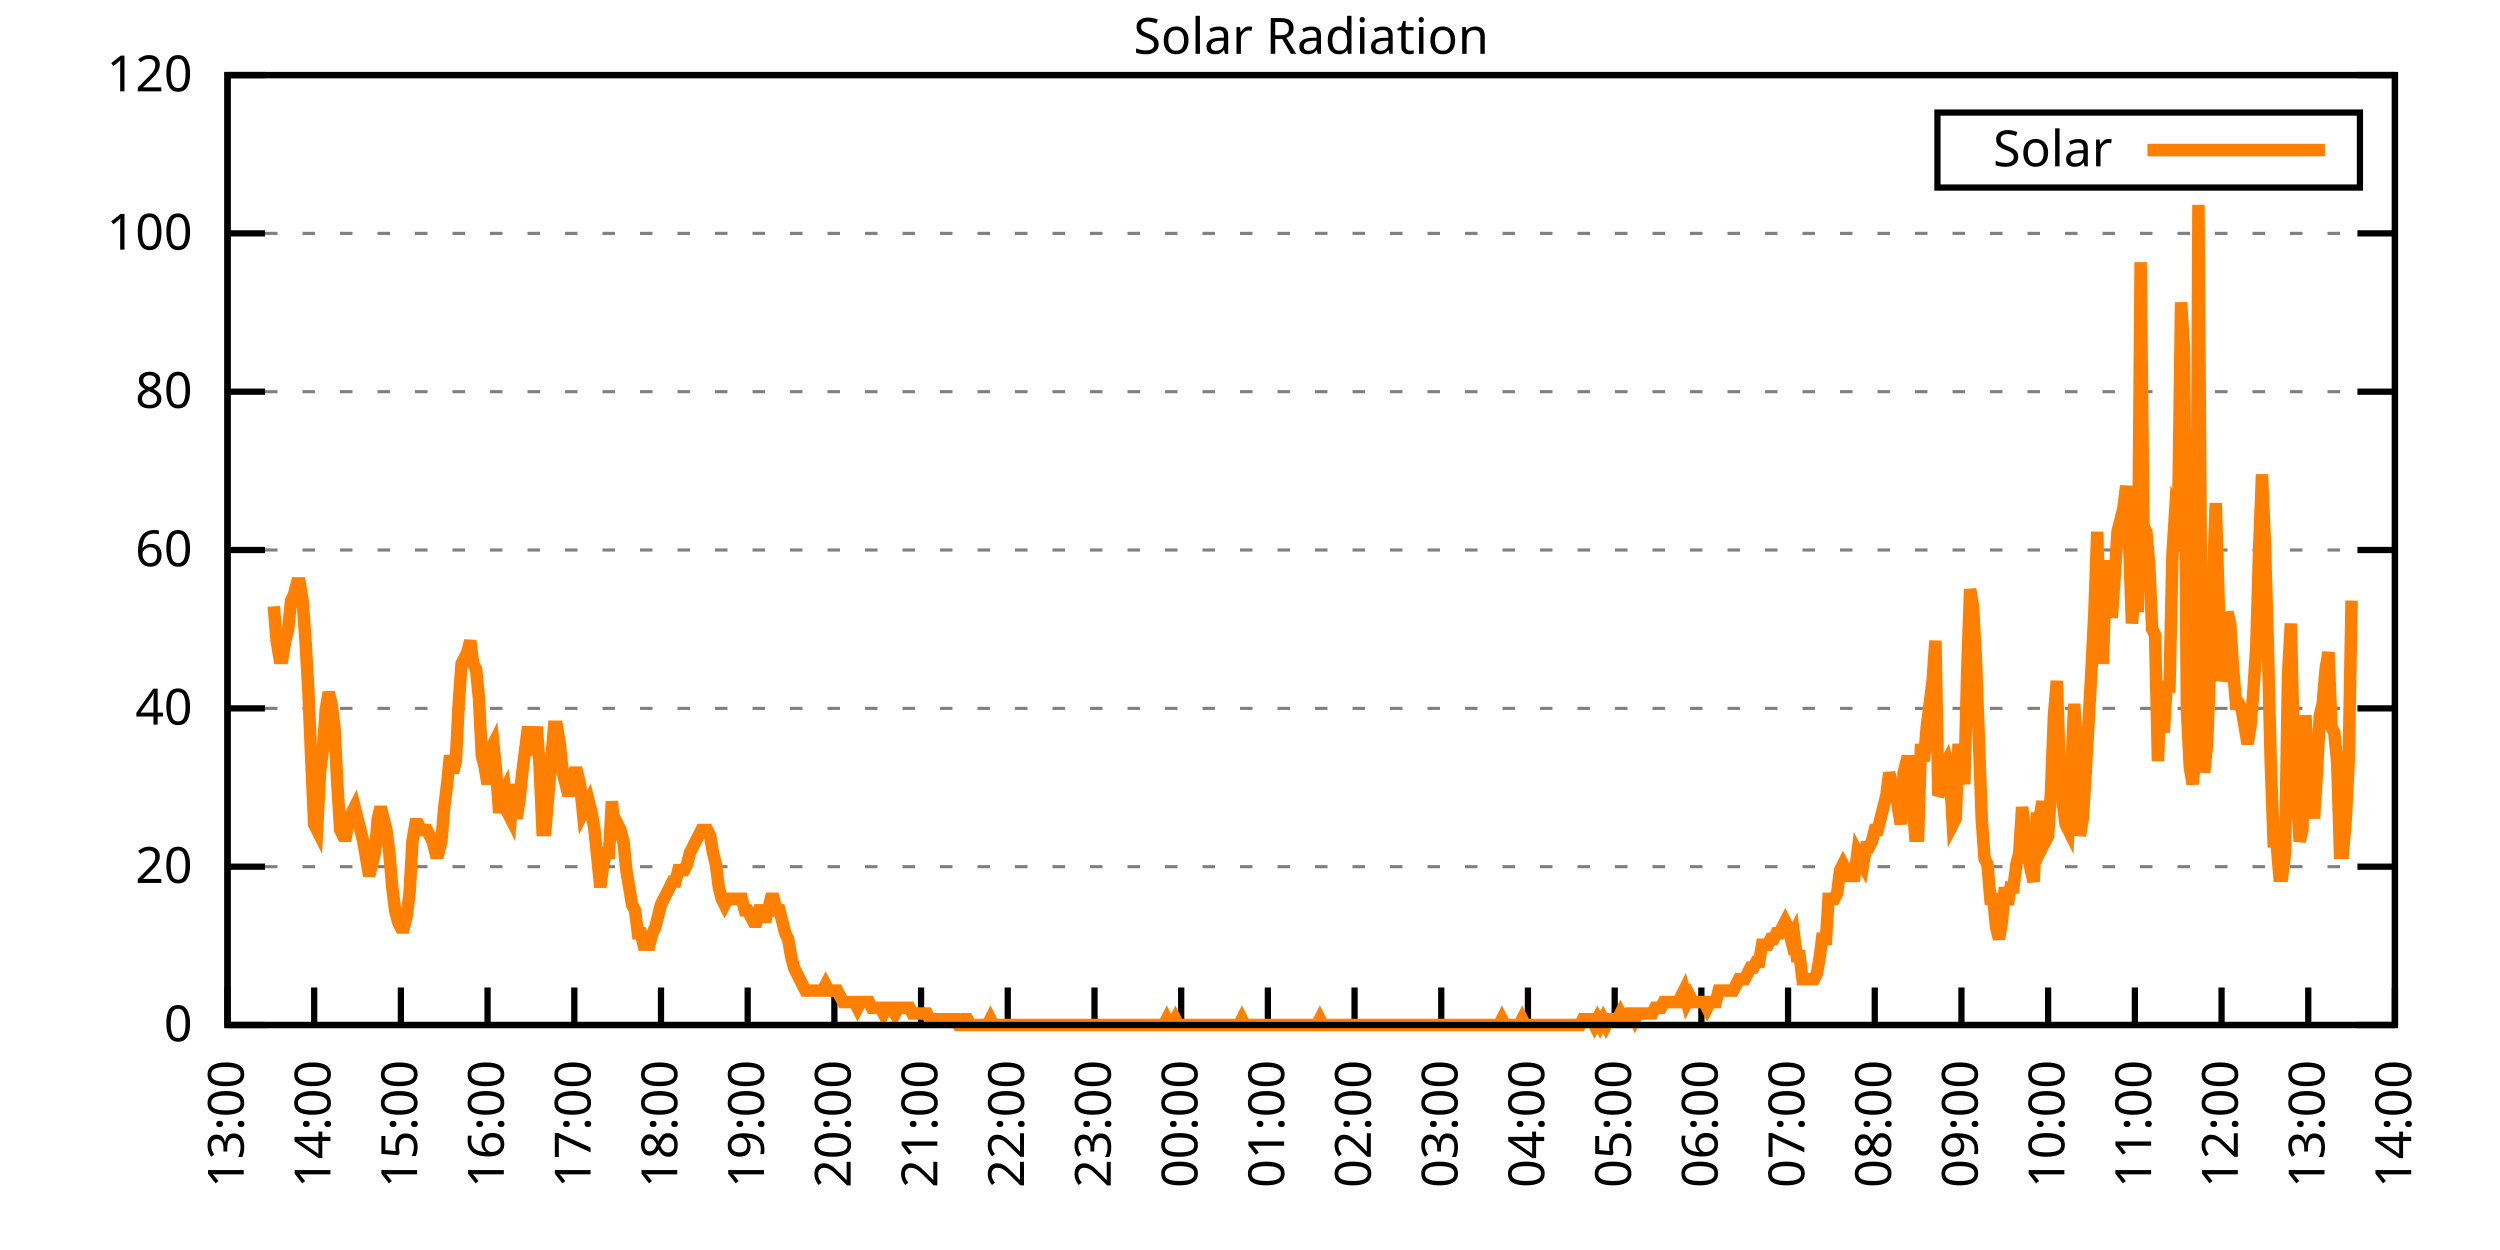
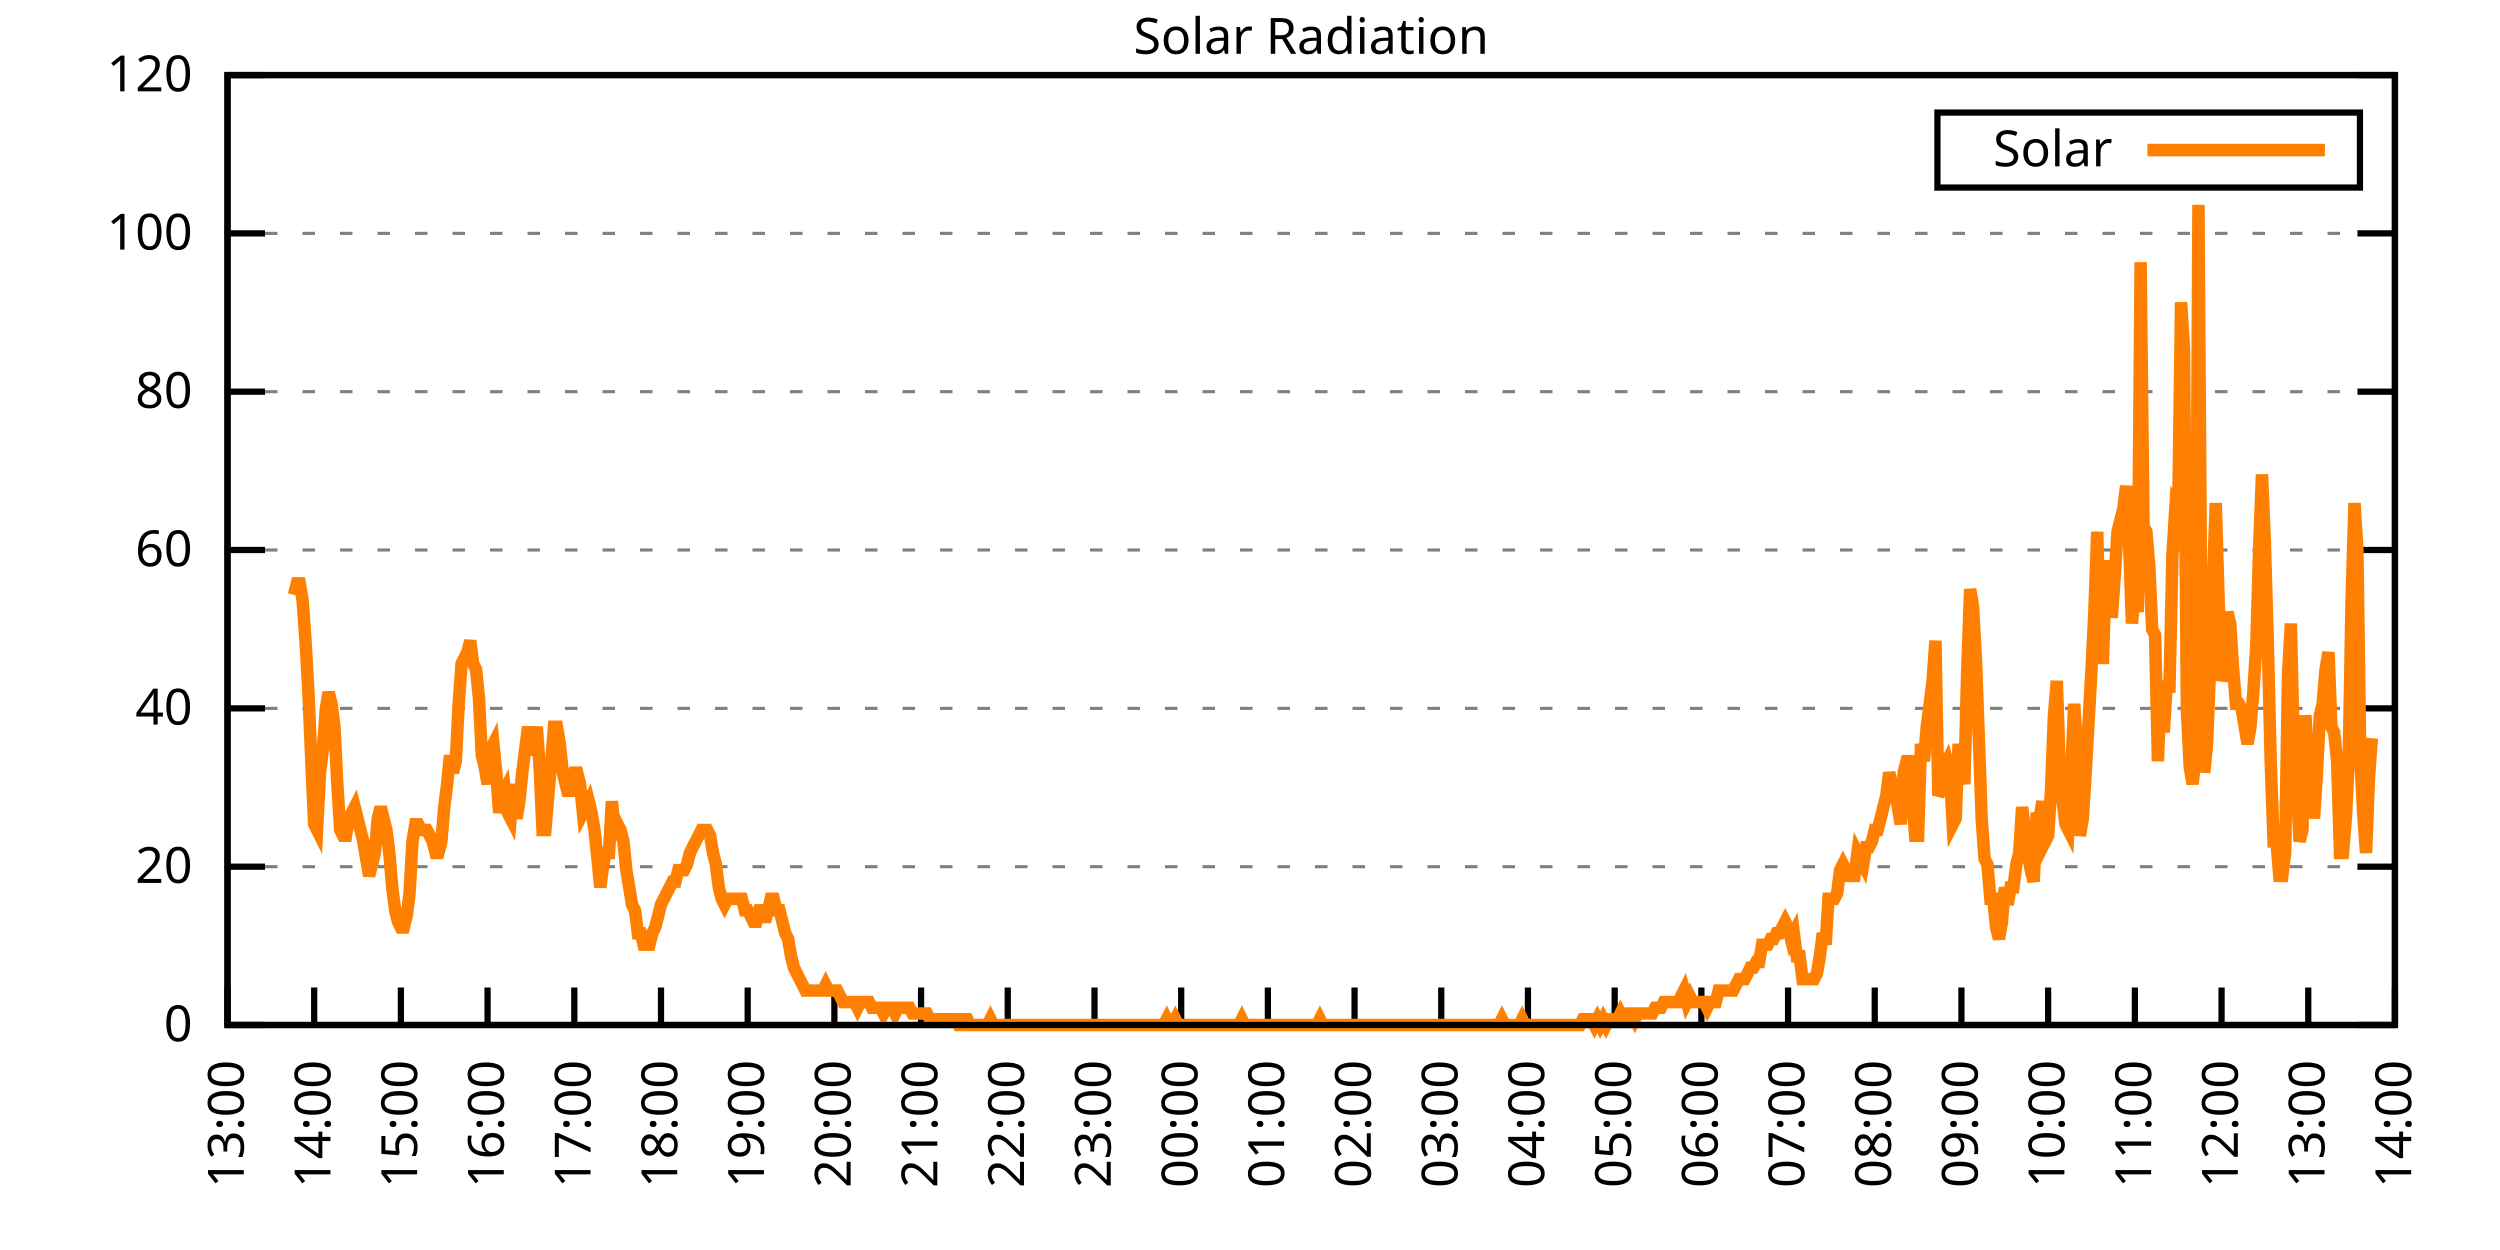
<svg xmlns="http://www.w3.org/2000/svg" xmlns:xlink="http://www.w3.org/1999/xlink" width="400" height="200" viewBox="0 0 400 200">
  <g id="gnuplot_canvas">
    <rect x="0" y="0" width="400" height="200" fill="none" />
    <defs>
      <circle id="gpDot" r="0.5" stroke-width="0.5" stroke="currentColor" />
      <path id="gpPt0" stroke-width="0.333" stroke="currentColor" d="M-1,0 h2 M0,-1 v2" />
      <path id="gpPt1" stroke-width="0.333" stroke="currentColor" d="M-1,-1 L1,1 M1,-1 L-1,1" />
      <path id="gpPt2" stroke-width="0.333" stroke="currentColor" d="M-1,0 L1,0 M0,-1 L0,1 M-1,-1 L1,1 M-1,1 L1,-1" />
      <rect id="gpPt3" stroke-width="0.333" stroke="currentColor" x="-1" y="-1" width="2" height="2" />
      <rect id="gpPt4" stroke-width="0.333" stroke="currentColor" fill="currentColor" x="-1" y="-1" width="2" height="2" />
      <circle id="gpPt5" stroke-width="0.333" stroke="currentColor" cx="0" cy="0" r="1" />
      <use xlink:href="#gpPt5" id="gpPt6" fill="currentColor" stroke="none" />
      <path id="gpPt7" stroke-width="0.333" stroke="currentColor" d="M0,-1.33 L-1.33,0.67 L1.33,0.67 z" />
      <use xlink:href="#gpPt7" id="gpPt8" fill="currentColor" stroke="none" />
      <use xlink:href="#gpPt7" id="gpPt9" stroke="currentColor" transform="rotate(180)" />
      <use xlink:href="#gpPt9" id="gpPt10" fill="currentColor" stroke="none" />
      <use xlink:href="#gpPt3" id="gpPt11" stroke="currentColor" transform="rotate(45)" />
      <use xlink:href="#gpPt11" id="gpPt12" fill="currentColor" stroke="none" />
      <path id="gpPt13" stroke-width="0.333" stroke="currentColor" d="M0,1.330 L1.265,0.411 L0.782,-1.067 L-0.782,-1.076 L-1.265,0.411 z" />
      <use xlink:href="#gpPt13" id="gpPt14" fill="currentColor" stroke="none" />
      <filter id="textbox" filterUnits="objectBoundingBox" x="0" y="0" height="1" width="1">
        <feFlood flood-color="white" flood-opacity="1" result="bgnd" />
        <feComposite in="SourceGraphic" in2="bgnd" operator="atop" />
      </filter>
      <filter id="greybox" filterUnits="objectBoundingBox" x="0" y="0" height="1" width="1">
        <feFlood flood-color="lightgrey" flood-opacity="1" result="grey" />
        <feComposite in="SourceGraphic" in2="grey" operator="atop" />
      </filter>
    </defs>
    <g fill="none" color="white" stroke="currentColor" stroke-width="1.00" stroke-linecap="butt" stroke-linejoin="miter">
</g>
    <g fill="none" color="black" stroke="currentColor" stroke-width="1.00" stroke-linecap="butt" stroke-linejoin="miter">
      <g stroke="none" shape-rendering="crispEdges">
        <polygon fill="rgb(255, 255, 255)" points="36.40,164.00 383.18,164.00 383.18,12.02 36.40,12.02 " />
      </g>
    </g>
    <g fill="none" color="black" stroke="currentColor" stroke-width="1.00" stroke-linecap="butt" stroke-linejoin="miter">
</g>
    <g fill="none" color="black" stroke="black" stroke-width="0.50" stroke-linecap="butt" stroke-linejoin="miter">
</g>
    <g fill="none" color="gray" stroke="currentColor" stroke-width="0.50" stroke-linecap="butt" stroke-linejoin="miter">
      <path stroke="gray" stroke-dasharray="2,4" class="gridline" d="M36.40,164.00 L383.19,164.00  " />
    </g>
    <g fill="none" color="gray" stroke="gray" stroke-width="1.00" stroke-linecap="butt" stroke-linejoin="miter">
</g>
    <g fill="none" color="black" stroke="currentColor" stroke-width="1.00" stroke-linecap="butt" stroke-linejoin="miter">
      <path stroke="black" d="M36.40,164.00 L42.40,164.00 M383.19,164.00 L377.19,164.00  " />
      <g transform="translate(30.80,166.60)" stroke="none" fill="black" font-family="Sans" font-size="8.00" text-anchor="end">
        <text>
          <tspan font-family="Sans"> 0</tspan>
        </text>
      </g>
    </g>
    <g fill="none" color="black" stroke="currentColor" stroke-width="1.00" stroke-linecap="butt" stroke-linejoin="miter">
</g>
    <g fill="none" color="black" stroke="black" stroke-width="0.50" stroke-linecap="butt" stroke-linejoin="miter">
</g>
    <g fill="none" color="gray" stroke="currentColor" stroke-width="0.50" stroke-linecap="butt" stroke-linejoin="miter">
      <path stroke="gray" stroke-dasharray="2,4" class="gridline" d="M36.40,138.67 L383.19,138.67  " />
    </g>
    <g fill="none" color="gray" stroke="gray" stroke-width="1.00" stroke-linecap="butt" stroke-linejoin="miter">
</g>
    <g fill="none" color="black" stroke="currentColor" stroke-width="1.00" stroke-linecap="butt" stroke-linejoin="miter">
      <path stroke="black" d="M36.40,138.67 L42.40,138.67 M383.19,138.67 L377.19,138.67  " />
      <g transform="translate(30.80,141.27)" stroke="none" fill="black" font-family="Sans" font-size="8.00" text-anchor="end">
        <text>
          <tspan font-family="Sans"> 20</tspan>
        </text>
      </g>
    </g>
    <g fill="none" color="black" stroke="currentColor" stroke-width="1.00" stroke-linecap="butt" stroke-linejoin="miter">
</g>
    <g fill="none" color="black" stroke="black" stroke-width="0.50" stroke-linecap="butt" stroke-linejoin="miter">
</g>
    <g fill="none" color="gray" stroke="currentColor" stroke-width="0.50" stroke-linecap="butt" stroke-linejoin="miter">
      <path stroke="gray" stroke-dasharray="2,4" class="gridline" d="M36.40,113.34 L383.19,113.34  " />
    </g>
    <g fill="none" color="gray" stroke="gray" stroke-width="1.00" stroke-linecap="butt" stroke-linejoin="miter">
</g>
    <g fill="none" color="black" stroke="currentColor" stroke-width="1.00" stroke-linecap="butt" stroke-linejoin="miter">
      <path stroke="black" d="M36.40,113.34 L42.40,113.34 M383.19,113.34 L377.19,113.34  " />
      <g transform="translate(30.80,115.94)" stroke="none" fill="black" font-family="Sans" font-size="8.00" text-anchor="end">
        <text>
          <tspan font-family="Sans"> 40</tspan>
        </text>
      </g>
    </g>
    <g fill="none" color="black" stroke="currentColor" stroke-width="1.00" stroke-linecap="butt" stroke-linejoin="miter">
</g>
    <g fill="none" color="black" stroke="black" stroke-width="0.50" stroke-linecap="butt" stroke-linejoin="miter">
</g>
    <g fill="none" color="gray" stroke="currentColor" stroke-width="0.50" stroke-linecap="butt" stroke-linejoin="miter">
      <path stroke="gray" stroke-dasharray="2,4" class="gridline" d="M36.40,88.00 L383.19,88.00  " />
    </g>
    <g fill="none" color="gray" stroke="gray" stroke-width="1.00" stroke-linecap="butt" stroke-linejoin="miter">
</g>
    <g fill="none" color="black" stroke="currentColor" stroke-width="1.00" stroke-linecap="butt" stroke-linejoin="miter">
      <path stroke="black" d="M36.40,88.00 L42.40,88.00 M383.19,88.00 L377.19,88.00  " />
      <g transform="translate(30.80,90.60)" stroke="none" fill="black" font-family="Sans" font-size="8.00" text-anchor="end">
        <text>
          <tspan font-family="Sans"> 60</tspan>
        </text>
      </g>
    </g>
    <g fill="none" color="black" stroke="currentColor" stroke-width="1.00" stroke-linecap="butt" stroke-linejoin="miter">
</g>
    <g fill="none" color="black" stroke="black" stroke-width="0.50" stroke-linecap="butt" stroke-linejoin="miter">
</g>
    <g fill="none" color="gray" stroke="currentColor" stroke-width="0.50" stroke-linecap="butt" stroke-linejoin="miter">
      <path stroke="gray" stroke-dasharray="2,4" class="gridline" d="M36.40,62.67 L383.19,62.67  " />
    </g>
    <g fill="none" color="gray" stroke="gray" stroke-width="1.00" stroke-linecap="butt" stroke-linejoin="miter">
</g>
    <g fill="none" color="black" stroke="currentColor" stroke-width="1.00" stroke-linecap="butt" stroke-linejoin="miter">
      <path stroke="black" d="M36.40,62.67 L42.40,62.67 M383.19,62.67 L377.19,62.67  " />
      <g transform="translate(30.80,65.27)" stroke="none" fill="black" font-family="Sans" font-size="8.00" text-anchor="end">
        <text>
          <tspan font-family="Sans"> 80</tspan>
        </text>
      </g>
    </g>
    <g fill="none" color="black" stroke="currentColor" stroke-width="1.00" stroke-linecap="butt" stroke-linejoin="miter">
</g>
    <g fill="none" color="black" stroke="black" stroke-width="0.50" stroke-linecap="butt" stroke-linejoin="miter">
</g>
    <g fill="none" color="gray" stroke="currentColor" stroke-width="0.50" stroke-linecap="butt" stroke-linejoin="miter">
      <path stroke="gray" stroke-dasharray="2,4" class="gridline" d="M36.40,37.34 L383.19,37.34  " />
    </g>
    <g fill="none" color="gray" stroke="gray" stroke-width="1.00" stroke-linecap="butt" stroke-linejoin="miter">
</g>
    <g fill="none" color="black" stroke="currentColor" stroke-width="1.00" stroke-linecap="butt" stroke-linejoin="miter">
      <path stroke="black" d="M36.40,37.34 L42.40,37.34 M383.19,37.34 L377.19,37.34  " />
      <g transform="translate(30.80,39.94)" stroke="none" fill="black" font-family="Sans" font-size="8.00" text-anchor="end">
        <text>
          <tspan font-family="Sans"> 100</tspan>
        </text>
      </g>
    </g>
    <g fill="none" color="black" stroke="currentColor" stroke-width="1.00" stroke-linecap="butt" stroke-linejoin="miter">
</g>
    <g fill="none" color="black" stroke="black" stroke-width="0.50" stroke-linecap="butt" stroke-linejoin="miter">
</g>
    <g fill="none" color="gray" stroke="currentColor" stroke-width="0.50" stroke-linecap="butt" stroke-linejoin="miter">
      <path stroke="gray" stroke-dasharray="2,4" class="gridline" d="M36.40,12.01 L383.19,12.01  " />
    </g>
    <g fill="none" color="gray" stroke="gray" stroke-width="1.00" stroke-linecap="butt" stroke-linejoin="miter">
</g>
    <g fill="none" color="black" stroke="currentColor" stroke-width="1.00" stroke-linecap="butt" stroke-linejoin="miter">
      <path stroke="black" d="M36.40,12.01 L42.40,12.01 M383.19,12.01 L377.19,12.01  " />
      <g transform="translate(30.80,14.61)" stroke="none" fill="black" font-family="Sans" font-size="8.00" text-anchor="end">
        <text>
          <tspan font-family="Sans"> 120</tspan>
        </text>
      </g>
    </g>
    <g fill="none" color="black" stroke="currentColor" stroke-width="1.00" stroke-linecap="butt" stroke-linejoin="miter">
      <path stroke="black" d="M36.40,164.00 L36.40,158.00  " />
      <g transform="translate(39.00,169.60) rotate(270.00)" stroke="none" fill="black" font-family="Sans" font-size="8.00" text-anchor="end">
        <text>
          <tspan font-family="Sans">13:00</tspan>
        </text>
      </g>
    </g>
    <g fill="none" color="black" stroke="currentColor" stroke-width="1.00" stroke-linecap="butt" stroke-linejoin="miter">
      <path stroke="black" d="M50.27,164.00 L50.27,158.00  " />
      <g transform="translate(52.87,169.60) rotate(270.00)" stroke="none" fill="black" font-family="Sans" font-size="8.00" text-anchor="end">
        <text>
          <tspan font-family="Sans">14:00</tspan>
        </text>
      </g>
    </g>
    <g fill="none" color="black" stroke="currentColor" stroke-width="1.00" stroke-linecap="butt" stroke-linejoin="miter">
      <path stroke="black" d="M64.14,164.00 L64.14,158.00  " />
      <g transform="translate(66.74,169.60) rotate(270.00)" stroke="none" fill="black" font-family="Sans" font-size="8.00" text-anchor="end">
        <text>
          <tspan font-family="Sans">15:00</tspan>
        </text>
      </g>
    </g>
    <g fill="none" color="black" stroke="currentColor" stroke-width="1.00" stroke-linecap="butt" stroke-linejoin="miter">
      <path stroke="black" d="M78.01,164.00 L78.01,158.00  " />
      <g transform="translate(80.61,169.60) rotate(270.00)" stroke="none" fill="black" font-family="Sans" font-size="8.00" text-anchor="end">
        <text>
          <tspan font-family="Sans">16:00</tspan>
        </text>
      </g>
    </g>
    <g fill="none" color="black" stroke="currentColor" stroke-width="1.00" stroke-linecap="butt" stroke-linejoin="miter">
      <path stroke="black" d="M91.89,164.00 L91.89,158.00  " />
      <g transform="translate(94.49,169.60) rotate(270.00)" stroke="none" fill="black" font-family="Sans" font-size="8.00" text-anchor="end">
        <text>
          <tspan font-family="Sans">17:00</tspan>
        </text>
      </g>
    </g>
    <g fill="none" color="black" stroke="currentColor" stroke-width="1.00" stroke-linecap="butt" stroke-linejoin="miter">
      <path stroke="black" d="M105.76,164.00 L105.76,158.00  " />
      <g transform="translate(108.36,169.60) rotate(270.00)" stroke="none" fill="black" font-family="Sans" font-size="8.00" text-anchor="end">
        <text>
          <tspan font-family="Sans">18:00</tspan>
        </text>
      </g>
    </g>
    <g fill="none" color="black" stroke="currentColor" stroke-width="1.00" stroke-linecap="butt" stroke-linejoin="miter">
      <path stroke="black" d="M119.63,164.00 L119.63,158.00  " />
      <g transform="translate(122.23,169.60) rotate(270.00)" stroke="none" fill="black" font-family="Sans" font-size="8.00" text-anchor="end">
        <text>
          <tspan font-family="Sans">19:00</tspan>
        </text>
      </g>
    </g>
    <g fill="none" color="black" stroke="currentColor" stroke-width="1.00" stroke-linecap="butt" stroke-linejoin="miter">
      <path stroke="black" d="M133.50,164.00 L133.50,158.00  " />
      <g transform="translate(136.10,169.60) rotate(270.00)" stroke="none" fill="black" font-family="Sans" font-size="8.00" text-anchor="end">
        <text>
          <tspan font-family="Sans">20:00</tspan>
        </text>
      </g>
    </g>
    <g fill="none" color="black" stroke="currentColor" stroke-width="1.00" stroke-linecap="butt" stroke-linejoin="miter">
      <path stroke="black" d="M147.37,164.00 L147.37,158.00  " />
      <g transform="translate(149.97,169.60) rotate(270.00)" stroke="none" fill="black" font-family="Sans" font-size="8.00" text-anchor="end">
        <text>
          <tspan font-family="Sans">21:00</tspan>
        </text>
      </g>
    </g>
    <g fill="none" color="black" stroke="currentColor" stroke-width="1.00" stroke-linecap="butt" stroke-linejoin="miter">
      <path stroke="black" d="M161.24,164.00 L161.24,158.00  " />
      <g transform="translate(163.84,169.60) rotate(270.00)" stroke="none" fill="black" font-family="Sans" font-size="8.00" text-anchor="end">
        <text>
          <tspan font-family="Sans">22:00</tspan>
        </text>
      </g>
    </g>
    <g fill="none" color="black" stroke="currentColor" stroke-width="1.00" stroke-linecap="butt" stroke-linejoin="miter">
      <path stroke="black" d="M175.12,164.00 L175.12,158.00  " />
      <g transform="translate(177.72,169.60) rotate(270.00)" stroke="none" fill="black" font-family="Sans" font-size="8.00" text-anchor="end">
        <text>
          <tspan font-family="Sans">23:00</tspan>
        </text>
      </g>
    </g>
    <g fill="none" color="black" stroke="currentColor" stroke-width="1.00" stroke-linecap="butt" stroke-linejoin="miter">
      <path stroke="black" d="M188.99,164.00 L188.99,158.00  " />
      <g transform="translate(191.59,169.60) rotate(270.00)" stroke="none" fill="black" font-family="Sans" font-size="8.00" text-anchor="end">
        <text>
          <tspan font-family="Sans">00:00</tspan>
        </text>
      </g>
    </g>
    <g fill="none" color="black" stroke="currentColor" stroke-width="1.00" stroke-linecap="butt" stroke-linejoin="miter">
      <path stroke="black" d="M202.86,164.00 L202.86,158.00  " />
      <g transform="translate(205.46,169.60) rotate(270.00)" stroke="none" fill="black" font-family="Sans" font-size="8.00" text-anchor="end">
        <text>
          <tspan font-family="Sans">01:00</tspan>
        </text>
      </g>
    </g>
    <g fill="none" color="black" stroke="currentColor" stroke-width="1.00" stroke-linecap="butt" stroke-linejoin="miter">
      <path stroke="black" d="M216.73,164.00 L216.73,158.00  " />
      <g transform="translate(219.33,169.60) rotate(270.00)" stroke="none" fill="black" font-family="Sans" font-size="8.00" text-anchor="end">
        <text>
          <tspan font-family="Sans">02:00</tspan>
        </text>
      </g>
    </g>
    <g fill="none" color="black" stroke="currentColor" stroke-width="1.00" stroke-linecap="butt" stroke-linejoin="miter">
      <path stroke="black" d="M230.60,164.00 L230.60,158.00  " />
      <g transform="translate(233.20,169.60) rotate(270.00)" stroke="none" fill="black" font-family="Sans" font-size="8.00" text-anchor="end">
        <text>
          <tspan font-family="Sans">03:00</tspan>
        </text>
      </g>
    </g>
    <g fill="none" color="black" stroke="currentColor" stroke-width="1.00" stroke-linecap="butt" stroke-linejoin="miter">
      <path stroke="black" d="M244.47,164.00 L244.47,158.00  " />
      <g transform="translate(247.07,169.60) rotate(270.00)" stroke="none" fill="black" font-family="Sans" font-size="8.00" text-anchor="end">
        <text>
          <tspan font-family="Sans">04:00</tspan>
        </text>
      </g>
    </g>
    <g fill="none" color="black" stroke="currentColor" stroke-width="1.00" stroke-linecap="butt" stroke-linejoin="miter">
      <path stroke="black" d="M258.35,164.00 L258.35,158.00  " />
      <g transform="translate(260.95,169.60) rotate(270.00)" stroke="none" fill="black" font-family="Sans" font-size="8.00" text-anchor="end">
        <text>
          <tspan font-family="Sans">05:00</tspan>
        </text>
      </g>
    </g>
    <g fill="none" color="black" stroke="currentColor" stroke-width="1.00" stroke-linecap="butt" stroke-linejoin="miter">
      <path stroke="black" d="M272.22,164.00 L272.22,158.00  " />
      <g transform="translate(274.82,169.60) rotate(270.00)" stroke="none" fill="black" font-family="Sans" font-size="8.00" text-anchor="end">
        <text>
          <tspan font-family="Sans">06:00</tspan>
        </text>
      </g>
    </g>
    <g fill="none" color="black" stroke="currentColor" stroke-width="1.00" stroke-linecap="butt" stroke-linejoin="miter">
      <path stroke="black" d="M286.09,164.00 L286.09,158.00  " />
      <g transform="translate(288.69,169.60) rotate(270.00)" stroke="none" fill="black" font-family="Sans" font-size="8.00" text-anchor="end">
        <text>
          <tspan font-family="Sans">07:00</tspan>
        </text>
      </g>
    </g>
    <g fill="none" color="black" stroke="currentColor" stroke-width="1.00" stroke-linecap="butt" stroke-linejoin="miter">
      <path stroke="black" d="M299.96,164.00 L299.96,158.00  " />
      <g transform="translate(302.56,169.60) rotate(270.00)" stroke="none" fill="black" font-family="Sans" font-size="8.00" text-anchor="end">
        <text>
          <tspan font-family="Sans">08:00</tspan>
        </text>
      </g>
    </g>
    <g fill="none" color="black" stroke="currentColor" stroke-width="1.00" stroke-linecap="butt" stroke-linejoin="miter">
      <path stroke="black" d="M313.83,164.00 L313.83,158.00  " />
      <g transform="translate(316.43,169.60) rotate(270.00)" stroke="none" fill="black" font-family="Sans" font-size="8.00" text-anchor="end">
        <text>
          <tspan font-family="Sans">09:00</tspan>
        </text>
      </g>
    </g>
    <g fill="none" color="black" stroke="currentColor" stroke-width="1.00" stroke-linecap="butt" stroke-linejoin="miter">
      <path stroke="black" d="M327.70,164.00 L327.70,158.00  " />
      <g transform="translate(330.30,169.60) rotate(270.00)" stroke="none" fill="black" font-family="Sans" font-size="8.00" text-anchor="end">
        <text>
          <tspan font-family="Sans">10:00</tspan>
        </text>
      </g>
    </g>
    <g fill="none" color="black" stroke="currentColor" stroke-width="1.00" stroke-linecap="butt" stroke-linejoin="miter">
      <path stroke="black" d="M341.58,164.00 L341.58,158.00  " />
      <g transform="translate(344.18,169.60) rotate(270.00)" stroke="none" fill="black" font-family="Sans" font-size="8.00" text-anchor="end">
        <text>
          <tspan font-family="Sans">11:00</tspan>
        </text>
      </g>
    </g>
    <g fill="none" color="black" stroke="currentColor" stroke-width="1.00" stroke-linecap="butt" stroke-linejoin="miter">
      <path stroke="black" d="M355.45,164.00 L355.45,158.00  " />
      <g transform="translate(358.05,169.60) rotate(270.00)" stroke="none" fill="black" font-family="Sans" font-size="8.00" text-anchor="end">
        <text>
          <tspan font-family="Sans">12:00</tspan>
        </text>
      </g>
    </g>
    <g fill="none" color="black" stroke="currentColor" stroke-width="1.00" stroke-linecap="butt" stroke-linejoin="miter">
      <path stroke="black" d="M369.32,164.00 L369.32,158.00  " />
      <g transform="translate(371.92,169.60) rotate(270.00)" stroke="none" fill="black" font-family="Sans" font-size="8.00" text-anchor="end">
        <text>
          <tspan font-family="Sans">13:00</tspan>
        </text>
      </g>
    </g>
    <g fill="none" color="black" stroke="currentColor" stroke-width="1.00" stroke-linecap="butt" stroke-linejoin="miter">
      <path stroke="black" d="M383.19,164.00 L383.19,158.00  " />
      <g transform="translate(385.79,169.60) rotate(270.00)" stroke="none" fill="black" font-family="Sans" font-size="8.00" text-anchor="end">
        <text>
          <tspan font-family="Sans">14:00</tspan>
        </text>
      </g>
    </g>
    <g fill="none" color="black" stroke="currentColor" stroke-width="1.00" stroke-linecap="butt" stroke-linejoin="miter">
</g>
    <g fill="none" color="black" stroke="currentColor" stroke-width="1.00" stroke-linecap="butt" stroke-linejoin="miter">
      <path stroke="black" d="M36.40,12.01 L36.40,164.00 L383.19,164.00 L383.19,12.01 L36.40,12.01 Z  " />
    </g>
    <g fill="none" color="black" stroke="currentColor" stroke-width="1.00" stroke-linecap="butt" stroke-linejoin="miter">
</g>
    <g fill="none" color="black" stroke="currentColor" stroke-width="1.00" stroke-linecap="butt" stroke-linejoin="miter">
      <path stroke="black" d="M309.99,30.01 L309.99,18.01 L377.59,18.01 L377.59,30.01 L309.99,30.01 Z  " />
    </g>
    <g id="Solar_Radiation_plot_1">
      <g fill="none" color="white" stroke="black" stroke-width="2.00" stroke-linecap="butt" stroke-linejoin="miter">
</g>
      <g fill="none" color="black" stroke="currentColor" stroke-width="2.00" stroke-linecap="butt" stroke-linejoin="miter">
        <g transform="translate(337.99,26.61)" stroke="none" fill="black" font-family="Sans" font-size="8.00" text-anchor="end">
          <text>
            <tspan font-family="Sans">Solar</tspan>
          </text>
        </g>
      </g>
      <g fill="none" color="black" stroke="currentColor" stroke-width="2.00" stroke-linecap="butt" stroke-linejoin="miter">
-         <path stroke="rgb(255, 127,   0)" d="M343.59,24.01 L371.99,24.01 M43.80,97.01 L44.26,102.51 L44.72,105.27 L45.19,105.27 L45.65,102.51 L46.11,100.68   L46.57,96.09 L47.03,95.17 L47.50,93.34 L47.96,93.34 L48.42,96.09 L48.88,102.51 L49.35,110.77 L49.81,121.79   L50.27,131.88 L50.73,132.80 L51.20,123.62 L51.66,119.95 L52.12,113.53 L52.58,110.77 L53.05,112.61 L53.51,116.28   L53.97,125.46 L54.43,132.80 L54.90,133.72 L55.36,133.72 L55.82,130.96 L56.28,130.05 L56.75,129.13 L57.21,130.96   L57.67,132.80 L58.13,134.63 L58.59,137.39 L59.06,140.14 L59.52,138.30 L59.98,136.47 L60.44,130.96 L60.91,129.13   L61.37,130.96 L61.83,132.80 L62.29,136.47 L62.76,141.98 L63.22,145.65 L63.68,147.48 L64.14,148.40 L64.61,148.40   L65.07,146.56 L65.53,142.89 L65.99,134.63 L66.46,131.88 L66.92,131.88 L67.38,132.80 L67.84,132.80 L68.30,132.80   L68.77,133.72 L69.23,134.63 L69.69,136.47 L70.15,136.47 L70.62,134.63 L71.08,129.13 L71.54,125.46 L72.00,120.87   L72.47,123.62 L72.93,121.79 L73.39,112.61 L73.85,106.19 L74.32,105.27 L74.78,104.35 L75.24,102.51 L75.70,106.19   L76.17,107.10 L76.63,111.69 L77.09,120.87 L77.55,122.70 L78.01,125.46 L78.48,119.95 L78.94,119.03 L79.40,123.62   L79.86,130.05 L80.33,127.29 L80.79,126.37 L81.25,130.05 L81.71,130.96 L82.18,125.46 L82.64,130.96 L83.10,128.21   L83.56,123.62 L84.03,119.95 L84.49,116.28 L84.95,119.95 L85.41,119.95 L85.88,116.28 L86.34,122.70 L86.80,132.80   L87.26,132.80 L87.72,127.29 L88.19,121.79 L88.65,116.28 L89.11,116.28 L89.57,119.03 L90.04,123.62 L90.50,125.46   L90.96,127.29 L91.42,125.46 L91.89,123.62 L92.35,123.62 L92.81,125.46 L93.27,130.05 L93.74,129.13 L94.20,128.21   L94.66,130.05 L95.12,132.80 L95.59,137.39 L96.05,141.98 L96.51,138.30 L96.97,136.47 L97.44,136.47 L97.90,128.21   L98.36,132.80 L98.82,131.88 L99.28,132.80 L99.75,134.63 L100.21,139.22 L100.67,141.98 L101.13,144.73 L101.60,145.65   L102.06,149.32 L102.52,149.32 L102.98,151.15 L103.45,151.15 L103.91,151.15 L104.37,149.32 L104.83,148.40 L105.30,146.56   L105.76,144.73 L106.22,143.81 L106.68,142.89 L107.15,141.98 L107.61,141.06 L108.07,141.06 L108.53,139.22 L108.99,139.22   L109.46,139.22 L109.92,138.30 L110.38,136.47 L110.84,135.55 L111.31,134.63 L111.77,133.72 L112.23,132.80 L112.69,132.80   L113.16,132.80 L113.62,133.72 L114.08,136.47 L114.54,138.30 L115.01,141.98 L115.47,143.81 L115.93,144.73 L116.39,143.81   L116.86,143.81 L117.32,143.81 L117.78,143.81 L118.24,143.81 L118.70,143.81 L119.17,145.65 L119.63,145.65 L120.09,146.56   L120.55,147.48 L121.02,147.48 L121.48,145.65 L121.94,145.65 L122.40,147.48 L122.87,145.65 L123.33,143.81 L123.79,143.81   L124.25,145.65 L124.72,145.65 L125.18,147.48 L125.64,149.32 L126.10,150.23 L126.57,152.99 L127.03,154.82 L127.49,155.74   L127.95,156.66 L128.41,157.58 L128.88,158.49 L129.34,158.49 L129.80,158.49 L130.26,158.49 L130.73,158.49 L131.19,158.49   L131.65,158.49 L132.11,157.58 L132.58,158.49 L133.04,158.49 L133.50,158.49 L133.96,158.49 L134.43,159.41 L134.89,160.33   L135.35,160.33 L135.81,160.33 L136.28,160.33 L136.74,160.33 L137.20,161.25 L137.66,160.33 L138.13,160.33 L138.59,160.33   L139.05,160.33 L139.51,161.25 L139.97,161.25 L140.44,161.25 L140.90,161.25 L141.36,162.16 L141.82,161.25 L142.29,161.25   L142.75,161.25 L143.21,162.16 L143.67,161.25 L144.14,161.25 L144.60,161.25 L145.06,161.25 L145.52,161.25 L145.99,162.16   L146.45,162.16 L146.91,162.16 L147.37,162.16 L147.84,162.16 L148.30,162.16 L148.76,163.08 L149.22,163.08 L149.68,163.08   L150.15,163.08 L150.61,163.08 L151.07,163.08 L151.53,163.08 L152.00,163.08 L152.46,163.08 L152.92,163.08 L153.38,164.00   L153.85,164.00 L154.31,163.08 L154.77,163.08 L155.23,164.00 L155.70,164.00 L156.16,164.00 L156.62,164.00 L157.08,164.00   L157.55,164.00 L158.01,164.00 L158.47,163.08 L158.93,164.00 L159.39,164.00 L159.86,164.00 L160.32,164.00 L160.78,164.00   L161.24,164.00 L161.71,164.00 L162.17,164.00 L162.63,164.00 L163.09,164.00 L163.56,164.00 L164.02,164.00 L164.48,164.00   L164.94,164.00 L165.41,164.00 L165.87,164.00 L166.33,164.00 L166.79,164.00 L167.26,164.00 L167.72,164.00 L168.18,164.00   L168.64,164.00 L169.10,164.00 L169.57,164.00 L170.03,164.00 L170.49,164.00 L170.95,164.00 L171.42,164.00 L171.88,164.00   L172.34,164.00 L172.80,164.00 L173.27,164.00 L173.73,164.00 L174.19,164.00 L174.65,164.00 L175.12,164.00 L175.58,164.00   L176.04,164.00 L176.50,164.00 L176.97,164.00 L177.43,164.00 L177.89,164.00 L178.35,164.00 L178.82,164.00 L179.28,164.00   L179.74,164.00 L180.20,164.00 L180.66,164.00 L181.13,164.00 L181.59,164.00 L182.05,164.00 L182.51,164.00 L182.98,164.00   L183.44,164.00 L183.90,164.00 L184.36,164.00 L184.83,164.00 L185.29,164.00 L185.75,164.00 L186.21,164.00 L186.68,163.08   L187.14,164.00 L187.60,164.00 L188.06,163.08 L188.53,164.00 L188.99,164.00 L189.45,164.00 L189.91,164.00 L190.37,164.00   L190.84,164.00 L191.30,164.00 L191.76,164.00 L192.22,164.00 L192.69,164.00 L193.15,164.00 L193.61,164.00 L194.07,164.00   L194.54,164.00 L195.00,164.00 L195.46,164.00 L195.92,164.00 L196.39,164.00 L196.85,164.00 L197.31,164.00 L197.77,164.00   L198.24,164.00 L198.70,163.08 L199.16,164.00 L199.62,164.00 L200.08,164.00 L200.55,164.00 L201.01,164.00 L201.47,164.00   L201.93,164.00 L202.40,164.00 L202.86,164.00 L203.32,164.00 L203.78,164.00 L204.25,164.00 L204.71,164.00 L205.17,164.00   L205.63,164.00 L206.10,164.00 L206.56,164.00 L207.02,164.00 L207.48,164.00 L207.95,164.00 L208.41,164.00 L208.87,164.00   L209.33,164.00 L209.80,164.00 L210.26,164.00 L210.72,164.00 L211.18,163.08 L211.64,164.00 L212.11,164.00 L212.57,164.00   L213.03,164.00 L213.49,164.00 L213.96,164.00 L214.42,164.00 L214.88,164.00 L215.34,164.00 L215.81,164.00 L216.27,164.00   L216.73,164.00 L217.19,164.00 L217.66,164.00 L218.12,164.00 L218.58,164.00 L219.04,164.00 L219.51,164.00 L219.97,164.00   L220.43,164.00 L220.89,164.00 L221.35,164.00 L221.82,164.00 L222.28,164.00 L222.74,164.00 L223.20,164.00 L223.67,164.00   L224.13,164.00 L224.59,164.00 L225.05,164.00 L225.52,164.00 L225.98,164.00 L226.44,164.00 L226.90,164.00 L227.37,164.00   L227.83,164.00 L228.29,164.00 L228.75,164.00 L229.22,164.00 L229.68,164.00 L230.14,164.00 L230.60,164.00 L231.06,164.00   L231.53,164.00 L231.99,164.00 L232.45,164.00 L232.91,164.00 L233.38,164.00 L233.84,164.00 L234.30,164.00 L234.76,164.00   L235.23,164.00 L235.69,164.00 L236.15,164.00 L236.61,164.00 L237.08,164.00 L237.54,164.00 L238.00,164.00 L238.46,164.00   L238.93,164.00 L239.39,164.00 L239.85,164.00 L240.31,163.08 L240.77,164.00 L241.24,164.00 L241.70,164.00 L242.16,164.00   L242.62,164.00 L243.09,164.00 L243.55,163.08 L244.01,164.00 L244.47,164.00 L244.94,164.00 L245.40,164.00 L245.86,164.00   L246.32,164.00 L246.79,164.00 L247.25,164.00 L247.71,164.00 L248.17,164.00 L248.64,164.00 L249.10,164.00 L249.56,164.00   L250.02,164.00 L250.49,164.00 L250.95,164.00 L251.41,164.00 L251.87,164.00 L252.33,164.00 L252.80,164.00 L253.26,163.08   L253.72,163.08 L254.18,163.08 L254.65,163.08 L255.11,164.00 L255.57,163.08 L256.03,164.00 L256.50,163.08 L256.96,164.00   L257.42,163.08 L257.88,163.08 L258.35,163.08 L258.81,163.08 L259.27,162.16 L259.73,163.08 L260.20,163.08 L260.66,162.16   L261.12,162.16 L261.58,163.08 L262.04,162.16 L262.51,162.16 L262.97,162.16 L263.43,162.16 L263.89,162.16 L264.36,162.16   L264.82,161.25 L265.28,161.25 L265.74,161.25 L266.21,160.33 L266.67,160.33 L267.13,160.33 L267.59,160.33 L268.06,160.33   L268.52,160.33 L268.98,159.41 L269.44,158.49 L269.91,160.33 L270.37,159.41 L270.83,160.33 L271.29,160.33 L271.75,160.33   L272.22,160.33 L272.68,160.33 L273.14,161.25 L273.60,160.33 L274.07,160.33 L274.53,160.33 L274.99,158.49 L275.45,158.49   L275.92,158.49 L276.38,158.49 L276.84,158.49 L277.30,158.49 L277.77,157.58 L278.23,156.66 L278.69,156.66 L279.15,156.66   L279.62,155.74 L280.08,154.82 L280.54,154.82 L281.00,153.91 L281.46,153.91 L281.93,151.15 L282.39,151.15 L282.85,151.15   L283.31,150.23 L283.78,150.23 L284.24,149.32 L284.70,149.32 L285.16,148.40 L285.63,147.48 L286.09,148.40 L286.55,150.23   L287.01,149.32 L287.48,152.99 L287.94,152.99 L288.40,156.66 L288.86,156.66 L289.33,156.66 L289.79,156.66 L290.25,156.66   L290.71,155.74 L291.18,152.99 L291.64,149.32 L292.10,151.15 L292.56,143.81 L293.02,143.81 L293.49,143.81 L293.95,142.89   L294.41,139.22 L294.87,138.30 L295.34,139.22 L295.80,140.14 L296.26,140.14 L296.72,140.14 L297.19,136.47 L297.65,137.39   L298.11,138.30 L298.57,135.55 L299.04,135.55 L299.50,134.63 L299.96,132.80 L300.42,132.80 L300.89,130.96 L301.35,129.13   L301.81,127.29 L302.27,123.62 L302.73,125.46 L303.20,125.46 L303.66,129.13 L304.12,131.88 L304.58,123.62 L305.05,121.79   L305.51,121.79 L305.97,128.21 L306.43,133.72 L306.90,133.72 L307.36,119.03 L307.82,121.79 L308.28,116.28 L308.75,112.61   L309.21,108.94 L309.67,102.51 L310.13,127.29 L310.60,126.37 L311.06,122.70 L311.52,121.79 L311.98,123.62 L312.44,131.88   L312.91,130.96 L313.37,119.03 L313.83,122.70 L314.29,125.46 L314.76,107.10 L315.22,94.26 L315.68,97.01 L316.14,105.27   L316.61,118.12 L317.07,130.96 L317.53,137.39 L317.99,138.30 L318.46,143.81 L318.92,143.81 L319.38,148.40 L319.84,150.23   L320.31,147.48 L320.77,141.98 L321.23,144.73 L321.69,141.98 L322.15,141.98 L322.62,138.30 L323.08,136.47 L323.54,129.13   L324.00,132.80 L324.47,136.47 L324.93,139.22 L325.39,141.06 L325.85,130.96 L326.32,130.96 L326.78,128.21 L327.24,134.63   L327.70,133.72 L328.17,126.37 L328.63,114.44 L329.09,108.94 L329.55,122.70 L330.02,128.21 L330.48,131.88 L330.94,132.80   L331.40,123.62 L331.87,112.61 L332.33,119.95 L332.79,133.72 L333.25,130.96 L333.71,123.62 L334.18,115.36 L334.64,107.10   L335.10,97.93 L335.56,85.08 L336.03,105.27 L336.49,105.27 L336.95,90.59 L337.41,90.59 L337.88,98.84 L338.34,92.42   L338.80,85.08 L339.26,83.24 L339.73,81.41 L340.19,77.74 L340.65,86.91 L341.11,99.76 L341.58,94.26 L342.04,97.93   L342.50,41.95 L342.96,84.16 L343.42,85.08 L343.89,90.59 L344.35,100.68 L344.81,101.60 L345.27,121.79 L345.74,108.94   L346.20,117.20 L346.66,109.86 L347.12,109.86 L347.59,88.75 L348.05,81.41 L348.51,82.33 L348.97,48.37 L349.44,55.71   L349.90,113.53 L350.36,122.70 L350.82,125.46 L351.29,120.87 L351.75,32.77 L352.21,100.68 L352.67,123.62 L353.13,119.03   L353.60,107.10 L354.06,93.34 L354.52,80.49 L354.98,96.09 L355.45,108.94 L355.91,107.10 L356.37,97.93 L356.83,99.76   L357.30,107.10 L357.76,112.61 L358.22,112.61 L358.68,113.53 L359.15,116.28 L359.61,119.03 L360.07,116.28 L360.53,110.77   L361.00,103.43 L361.46,87.83 L361.92,75.90 L362.38,86.91 L362.84,102.51 L363.31,121.79 L363.77,134.63 L364.23,134.63   L364.69,140.14 L365.16,140.14 L365.62,136.47 L366.08,108.02 L366.54,99.76 L367.01,119.95 L367.47,125.46 L367.93,134.63   L368.39,132.80 L368.86,114.44 L369.32,122.70 L369.78,123.62 L370.24,130.96 L370.71,123.62 L371.17,114.44 L371.63,112.61   L372.09,107.10 L372.56,104.35 L373.02,116.28 L373.48,117.20 L373.94,121.79 L374.40,136.47 L374.87,136.47 L375.33,130.96   L375.79,121.79 L376.25,96.09  " />
+         <path stroke="rgb(255, 127,   0)" d="M343.59,24.01 L371.99,24.01 M47.03,95.17 L47.50,93.34 L47.96,93.34 L48.42,96.09 L48.88,102.51 L49.35,110.77   L49.81,121.79 L50.27,131.88 L50.73,132.80 L51.20,123.62 L51.66,119.95 L52.12,113.53 L52.58,110.77 L53.05,112.61   L53.51,116.28 L53.97,125.46 L54.43,132.80 L54.90,133.72 L55.36,133.72 L55.82,130.96 L56.28,130.05 L56.75,129.13   L57.21,130.96 L57.67,132.80 L58.13,134.63 L58.59,137.39 L59.06,140.14 L59.52,138.30 L59.98,136.47 L60.44,130.96   L60.91,129.13 L61.37,130.96 L61.83,132.80 L62.29,136.47 L62.76,141.98 L63.22,145.65 L63.68,147.48 L64.14,148.40   L64.61,148.40 L65.07,146.56 L65.53,142.89 L65.99,134.63 L66.46,131.88 L66.92,131.88 L67.38,132.80 L67.84,132.80   L68.30,132.80 L68.77,133.72 L69.23,134.63 L69.69,136.47 L70.15,136.47 L70.62,134.63 L71.08,129.13 L71.54,125.46   L72.00,120.87 L72.47,123.62 L72.93,121.79 L73.39,112.61 L73.85,106.19 L74.32,105.27 L74.78,104.35 L75.24,102.51   L75.70,106.19 L76.17,107.10 L76.63,111.69 L77.09,120.87 L77.55,122.70 L78.01,125.46 L78.48,119.95 L78.94,119.03   L79.40,123.62 L79.86,130.05 L80.33,127.29 L80.79,126.37 L81.25,130.05 L81.71,130.96 L82.18,125.46 L82.64,130.96   L83.10,128.21 L83.56,123.62 L84.03,119.95 L84.49,116.28 L84.95,119.95 L85.41,119.95 L85.88,116.28 L86.34,122.70   L86.80,132.80 L87.26,132.80 L87.72,127.29 L88.19,121.79 L88.65,116.28 L89.11,116.28 L89.57,119.03 L90.04,123.62   L90.50,125.46 L90.96,127.29 L91.42,125.46 L91.89,123.62 L92.35,123.62 L92.81,125.46 L93.27,130.05 L93.74,129.13   L94.20,128.21 L94.66,130.05 L95.12,132.80 L95.59,137.39 L96.05,141.98 L96.51,138.30 L96.97,136.47 L97.44,136.47   L97.90,128.21 L98.36,132.80 L98.82,131.88 L99.28,132.80 L99.75,134.63 L100.21,139.22 L100.67,141.98 L101.13,144.73   L101.60,145.65 L102.06,149.32 L102.52,149.32 L102.98,151.15 L103.45,151.15 L103.91,151.15 L104.37,149.32 L104.83,148.40   L105.30,146.56 L105.76,144.73 L106.22,143.81 L106.68,142.89 L107.15,141.98 L107.61,141.06 L108.07,141.06 L108.53,139.22   L108.99,139.22 L109.46,139.22 L109.92,138.30 L110.38,136.47 L110.84,135.55 L111.31,134.63 L111.77,133.72 L112.23,132.80   L112.69,132.80 L113.16,132.80 L113.62,133.72 L114.08,136.47 L114.54,138.30 L115.01,141.98 L115.47,143.81 L115.93,144.73   L116.39,143.81 L116.86,143.81 L117.32,143.81 L117.78,143.81 L118.24,143.81 L118.70,143.81 L119.17,145.65 L119.63,145.65   L120.09,146.56 L120.55,147.48 L121.02,147.48 L121.48,145.65 L121.94,145.65 L122.40,147.48 L122.87,145.65 L123.33,143.81   L123.79,143.81 L124.25,145.65 L124.72,145.65 L125.18,147.48 L125.64,149.32 L126.10,150.23 L126.57,152.99 L127.03,154.82   L127.49,155.74 L127.95,156.66 L128.41,157.58 L128.88,158.49 L129.34,158.49 L129.80,158.49 L130.26,158.49 L130.73,158.49   L131.19,158.49 L131.65,158.49 L132.11,157.58 L132.58,158.49 L133.04,158.49 L133.50,158.49 L133.96,158.49 L134.43,159.41   L134.89,160.33 L135.35,160.33 L135.81,160.33 L136.28,160.33 L136.74,160.33 L137.20,161.25 L137.66,160.33 L138.13,160.33   L138.59,160.33 L139.05,160.33 L139.51,161.25 L139.97,161.25 L140.44,161.25 L140.90,161.25 L141.36,162.16 L141.82,161.25   L142.29,161.25 L142.75,161.25 L143.21,162.16 L143.67,161.25 L144.14,161.25 L144.60,161.25 L145.06,161.25 L145.52,161.25   L145.99,162.16 L146.45,162.16 L146.91,162.16 L147.37,162.16 L147.84,162.16 L148.30,162.16 L148.76,163.08 L149.22,163.08   L149.68,163.08 L150.15,163.08 L150.61,163.08 L151.07,163.08 L151.53,163.08 L152.00,163.08 L152.46,163.08 L152.92,163.08   L153.38,164.00 L153.85,164.00 L154.31,163.08 L154.77,163.08 L155.23,164.00 L155.70,164.00 L156.16,164.00 L156.62,164.00   L157.08,164.00 L157.55,164.00 L158.01,164.00 L158.47,163.08 L158.93,164.00 L159.39,164.00 L159.86,164.00 L160.32,164.00   L160.78,164.00 L161.24,164.00 L161.71,164.00 L162.17,164.00 L162.63,164.00 L163.09,164.00 L163.56,164.00 L164.02,164.00   L164.48,164.00 L164.94,164.00 L165.41,164.00 L165.87,164.00 L166.33,164.00 L166.79,164.00 L167.26,164.00 L167.72,164.00   L168.18,164.00 L168.64,164.00 L169.10,164.00 L169.57,164.00 L170.03,164.00 L170.49,164.00 L170.95,164.00 L171.42,164.00   L171.88,164.00 L172.34,164.00 L172.80,164.00 L173.27,164.00 L173.73,164.00 L174.19,164.00 L174.65,164.00 L175.12,164.00   L175.58,164.00 L176.04,164.00 L176.50,164.00 L176.97,164.00 L177.43,164.00 L177.89,164.00 L178.35,164.00 L178.82,164.00   L179.28,164.00 L179.74,164.00 L180.20,164.00 L180.66,164.00 L181.13,164.00 L181.59,164.00 L182.05,164.00 L182.51,164.00   L182.98,164.00 L183.44,164.00 L183.90,164.00 L184.36,164.00 L184.83,164.00 L185.29,164.00 L185.75,164.00 L186.21,164.00   L186.68,163.08 L187.14,164.00 L187.60,164.00 L188.06,163.08 L188.53,164.00 L188.99,164.00 L189.45,164.00 L189.91,164.00   L190.37,164.00 L190.84,164.00 L191.30,164.00 L191.76,164.00 L192.22,164.00 L192.69,164.00 L193.15,164.00 L193.61,164.00   L194.07,164.00 L194.54,164.00 L195.00,164.00 L195.46,164.00 L195.92,164.00 L196.39,164.00 L196.85,164.00 L197.31,164.00   L197.77,164.00 L198.24,164.00 L198.70,163.08 L199.16,164.00 L199.62,164.00 L200.08,164.00 L200.55,164.00 L201.01,164.00   L201.47,164.00 L201.93,164.00 L202.40,164.00 L202.86,164.00 L203.32,164.00 L203.78,164.00 L204.25,164.00 L204.71,164.00   L205.17,164.00 L205.63,164.00 L206.10,164.00 L206.56,164.00 L207.02,164.00 L207.48,164.00 L207.95,164.00 L208.41,164.00   L208.87,164.00 L209.33,164.00 L209.80,164.00 L210.26,164.00 L210.72,164.00 L211.18,163.08 L211.64,164.00 L212.11,164.00   L212.57,164.00 L213.03,164.00 L213.49,164.00 L213.96,164.00 L214.42,164.00 L214.88,164.00 L215.34,164.00 L215.81,164.00   L216.27,164.00 L216.73,164.00 L217.19,164.00 L217.66,164.00 L218.12,164.00 L218.58,164.00 L219.04,164.00 L219.51,164.00   L219.97,164.00 L220.43,164.00 L220.89,164.00 L221.35,164.00 L221.82,164.00 L222.28,164.00 L222.74,164.00 L223.20,164.00   L223.67,164.00 L224.13,164.00 L224.59,164.00 L225.05,164.00 L225.52,164.00 L225.98,164.00 L226.44,164.00 L226.90,164.00   L227.37,164.00 L227.83,164.00 L228.29,164.00 L228.75,164.00 L229.22,164.00 L229.68,164.00 L230.14,164.00 L230.60,164.00   L231.06,164.00 L231.53,164.00 L231.99,164.00 L232.45,164.00 L232.91,164.00 L233.38,164.00 L233.84,164.00 L234.30,164.00   L234.76,164.00 L235.23,164.00 L235.69,164.00 L236.15,164.00 L236.61,164.00 L237.08,164.00 L237.54,164.00 L238.00,164.00   L238.46,164.00 L238.93,164.00 L239.39,164.00 L239.85,164.00 L240.31,163.08 L240.77,164.00 L241.24,164.00 L241.70,164.00   L242.16,164.00 L242.62,164.00 L243.09,164.00 L243.55,163.08 L244.01,164.00 L244.47,164.00 L244.94,164.00 L245.40,164.00   L245.86,164.00 L246.32,164.00 L246.79,164.00 L247.25,164.00 L247.71,164.00 L248.17,164.00 L248.64,164.00 L249.10,164.00   L249.56,164.00 L250.02,164.00 L250.49,164.00 L250.95,164.00 L251.41,164.00 L251.87,164.00 L252.33,164.00 L252.80,164.00   L253.26,163.08 L253.72,163.08 L254.18,163.08 L254.65,163.08 L255.11,164.00 L255.57,163.08 L256.03,164.00 L256.50,163.08   L256.96,164.00 L257.42,163.08 L257.88,163.08 L258.35,163.08 L258.81,163.08 L259.27,162.16 L259.73,163.08 L260.20,163.08   L260.66,162.16 L261.12,162.16 L261.58,163.08 L262.04,162.16 L262.51,162.16 L262.97,162.16 L263.43,162.16 L263.89,162.16   L264.36,162.16 L264.82,161.25 L265.28,161.25 L265.74,161.25 L266.21,160.33 L266.67,160.33 L267.13,160.33 L267.59,160.33   L268.06,160.33 L268.52,160.33 L268.98,159.41 L269.44,158.49 L269.91,160.33 L270.37,159.41 L270.83,160.33 L271.29,160.33   L271.75,160.33 L272.22,160.33 L272.68,160.33 L273.14,161.25 L273.60,160.33 L274.07,160.33 L274.53,160.33 L274.99,158.49   L275.45,158.49 L275.92,158.49 L276.38,158.49 L276.84,158.49 L277.30,158.49 L277.77,157.58 L278.23,156.66 L278.69,156.66   L279.15,156.66 L279.62,155.74 L280.08,154.82 L280.54,154.82 L281.00,153.91 L281.46,153.91 L281.93,151.15 L282.39,151.15   L282.85,151.15 L283.31,150.23 L283.78,150.23 L284.24,149.32 L284.70,149.32 L285.16,148.40 L285.63,147.48 L286.09,148.40   L286.55,150.23 L287.01,149.32 L287.48,152.99 L287.94,152.99 L288.40,156.66 L288.86,156.66 L289.33,156.66 L289.79,156.66   L290.25,156.66 L290.71,155.74 L291.18,152.99 L291.64,149.32 L292.10,151.15 L292.56,143.81 L293.02,143.81 L293.49,143.81   L293.95,142.89 L294.41,139.22 L294.87,138.30 L295.34,139.22 L295.80,140.14 L296.26,140.14 L296.72,140.14 L297.19,136.47   L297.65,137.39 L298.11,138.30 L298.57,135.55 L299.04,135.55 L299.50,134.63 L299.96,132.80 L300.42,132.80 L300.89,130.96   L301.35,129.13 L301.81,127.29 L302.27,123.62 L302.73,125.46 L303.20,125.46 L303.66,129.13 L304.12,131.88 L304.58,123.62   L305.05,121.79 L305.51,121.79 L305.97,128.21 L306.43,133.72 L306.90,133.72 L307.36,119.03 L307.82,121.79 L308.28,116.28   L308.75,112.61 L309.21,108.94 L309.67,102.51 L310.13,127.29 L310.60,126.37 L311.06,122.70 L311.52,121.79 L311.98,123.62   L312.44,131.88 L312.91,130.96 L313.37,119.03 L313.83,122.70 L314.29,125.46 L314.76,107.10 L315.22,94.26 L315.68,97.01   L316.14,105.27 L316.61,118.12 L317.07,130.96 L317.53,137.39 L317.99,138.30 L318.46,143.81 L318.92,143.81 L319.38,148.40   L319.84,150.23 L320.31,147.48 L320.77,141.98 L321.23,144.73 L321.69,141.98 L322.15,141.98 L322.62,138.30 L323.08,136.47   L323.54,129.13 L324.00,132.80 L324.47,136.47 L324.93,139.22 L325.39,141.06 L325.85,130.96 L326.32,130.96 L326.78,128.21   L327.24,134.63 L327.70,133.72 L328.17,126.37 L328.63,114.44 L329.09,108.94 L329.55,122.70 L330.02,128.21 L330.48,131.88   L330.94,132.80 L331.40,123.62 L331.87,112.61 L332.33,119.95 L332.79,133.72 L333.25,130.96 L333.71,123.62 L334.18,115.36   L334.64,107.10 L335.10,97.93 L335.56,85.08 L336.03,105.27 L336.49,105.27 L336.95,90.59 L337.41,90.59 L337.88,98.84   L338.34,92.42 L338.80,85.08 L339.26,83.24 L339.73,81.41 L340.19,77.74 L340.65,86.91 L341.11,99.76 L341.58,94.26   L342.04,97.93 L342.50,41.95 L342.96,84.16 L343.42,85.08 L343.89,90.59 L344.35,100.68 L344.81,101.60 L345.27,121.79   L345.74,108.94 L346.20,117.20 L346.66,109.86 L347.12,109.86 L347.59,88.75 L348.05,81.41 L348.51,82.33 L348.97,48.37   L349.44,55.71 L349.90,113.53 L350.36,122.70 L350.82,125.46 L351.29,120.87 L351.75,32.77 L352.21,100.68 L352.67,123.62   L353.13,119.03 L353.60,107.10 L354.06,93.34 L354.52,80.49 L354.98,96.09 L355.45,108.94 L355.91,107.10 L356.37,97.93   L356.83,99.76 L357.30,107.10 L357.76,112.61 L358.22,112.61 L358.68,113.53 L359.15,116.28 L359.61,119.03 L360.07,116.28   L360.53,110.77 L361.00,103.43 L361.46,87.83 L361.92,75.90 L362.38,86.91 L362.84,102.51 L363.31,121.79 L363.77,134.63   L364.23,134.63 L364.69,140.14 L365.16,140.14 L365.62,136.47 L366.08,108.02 L366.54,99.76 L367.01,119.95 L367.47,125.46   L367.93,134.63 L368.39,132.80 L368.86,114.44 L369.32,122.70 L369.78,123.62 L370.24,130.96 L370.71,123.62 L371.17,114.44   L371.63,112.61 L372.09,107.10 L372.56,104.35 L373.02,116.28 L373.48,117.20 L373.94,121.79 L374.40,136.47 L374.87,136.47   L375.33,130.96 L375.79,121.79 L376.25,96.09 L376.72,80.49 L377.18,87.83 L377.64,120.87 L378.10,130.05 L378.57,136.47   L379.03,124.54 L379.49,118.12  " />
      </g>
    </g>
    <g fill="none" color="black" stroke="currentColor" stroke-width="2.00" stroke-linecap="butt" stroke-linejoin="miter">
</g>
    <g fill="none" color="black" stroke="black" stroke-width="1.00" stroke-linecap="butt" stroke-linejoin="miter">
</g>
    <g fill="none" color="black" stroke="currentColor" stroke-width="1.00" stroke-linecap="butt" stroke-linejoin="miter">
      <path stroke="black" d="M36.40,12.01 L36.40,164.00 L383.19,164.00 L383.19,12.01 L36.40,12.01 Z  " />
      <g transform="translate(6.80,88.01) rotate(270.00)" stroke="none" fill="black" font-family="Sans" font-size="8.00" text-anchor="middle">
        <text />
      </g>
    </g>
    <g fill="none" color="black" stroke="currentColor" stroke-width="1.00" stroke-linecap="butt" stroke-linejoin="miter">
</g>
    <g fill="none" color="black" stroke="currentColor" stroke-width="1.00" stroke-linecap="butt" stroke-linejoin="miter">
      <g transform="translate(209.79,8.61)" stroke="none" fill="black" font-family="Sans" font-size="8.00" text-anchor="middle">
        <text>
          <tspan font-family="Sans">Solar Radiation</tspan>
        </text>
      </g>
    </g>
    <g fill="none" color="black" stroke="currentColor" stroke-width="1.00" stroke-linecap="butt" stroke-linejoin="miter">
</g>
  </g>
</svg>
